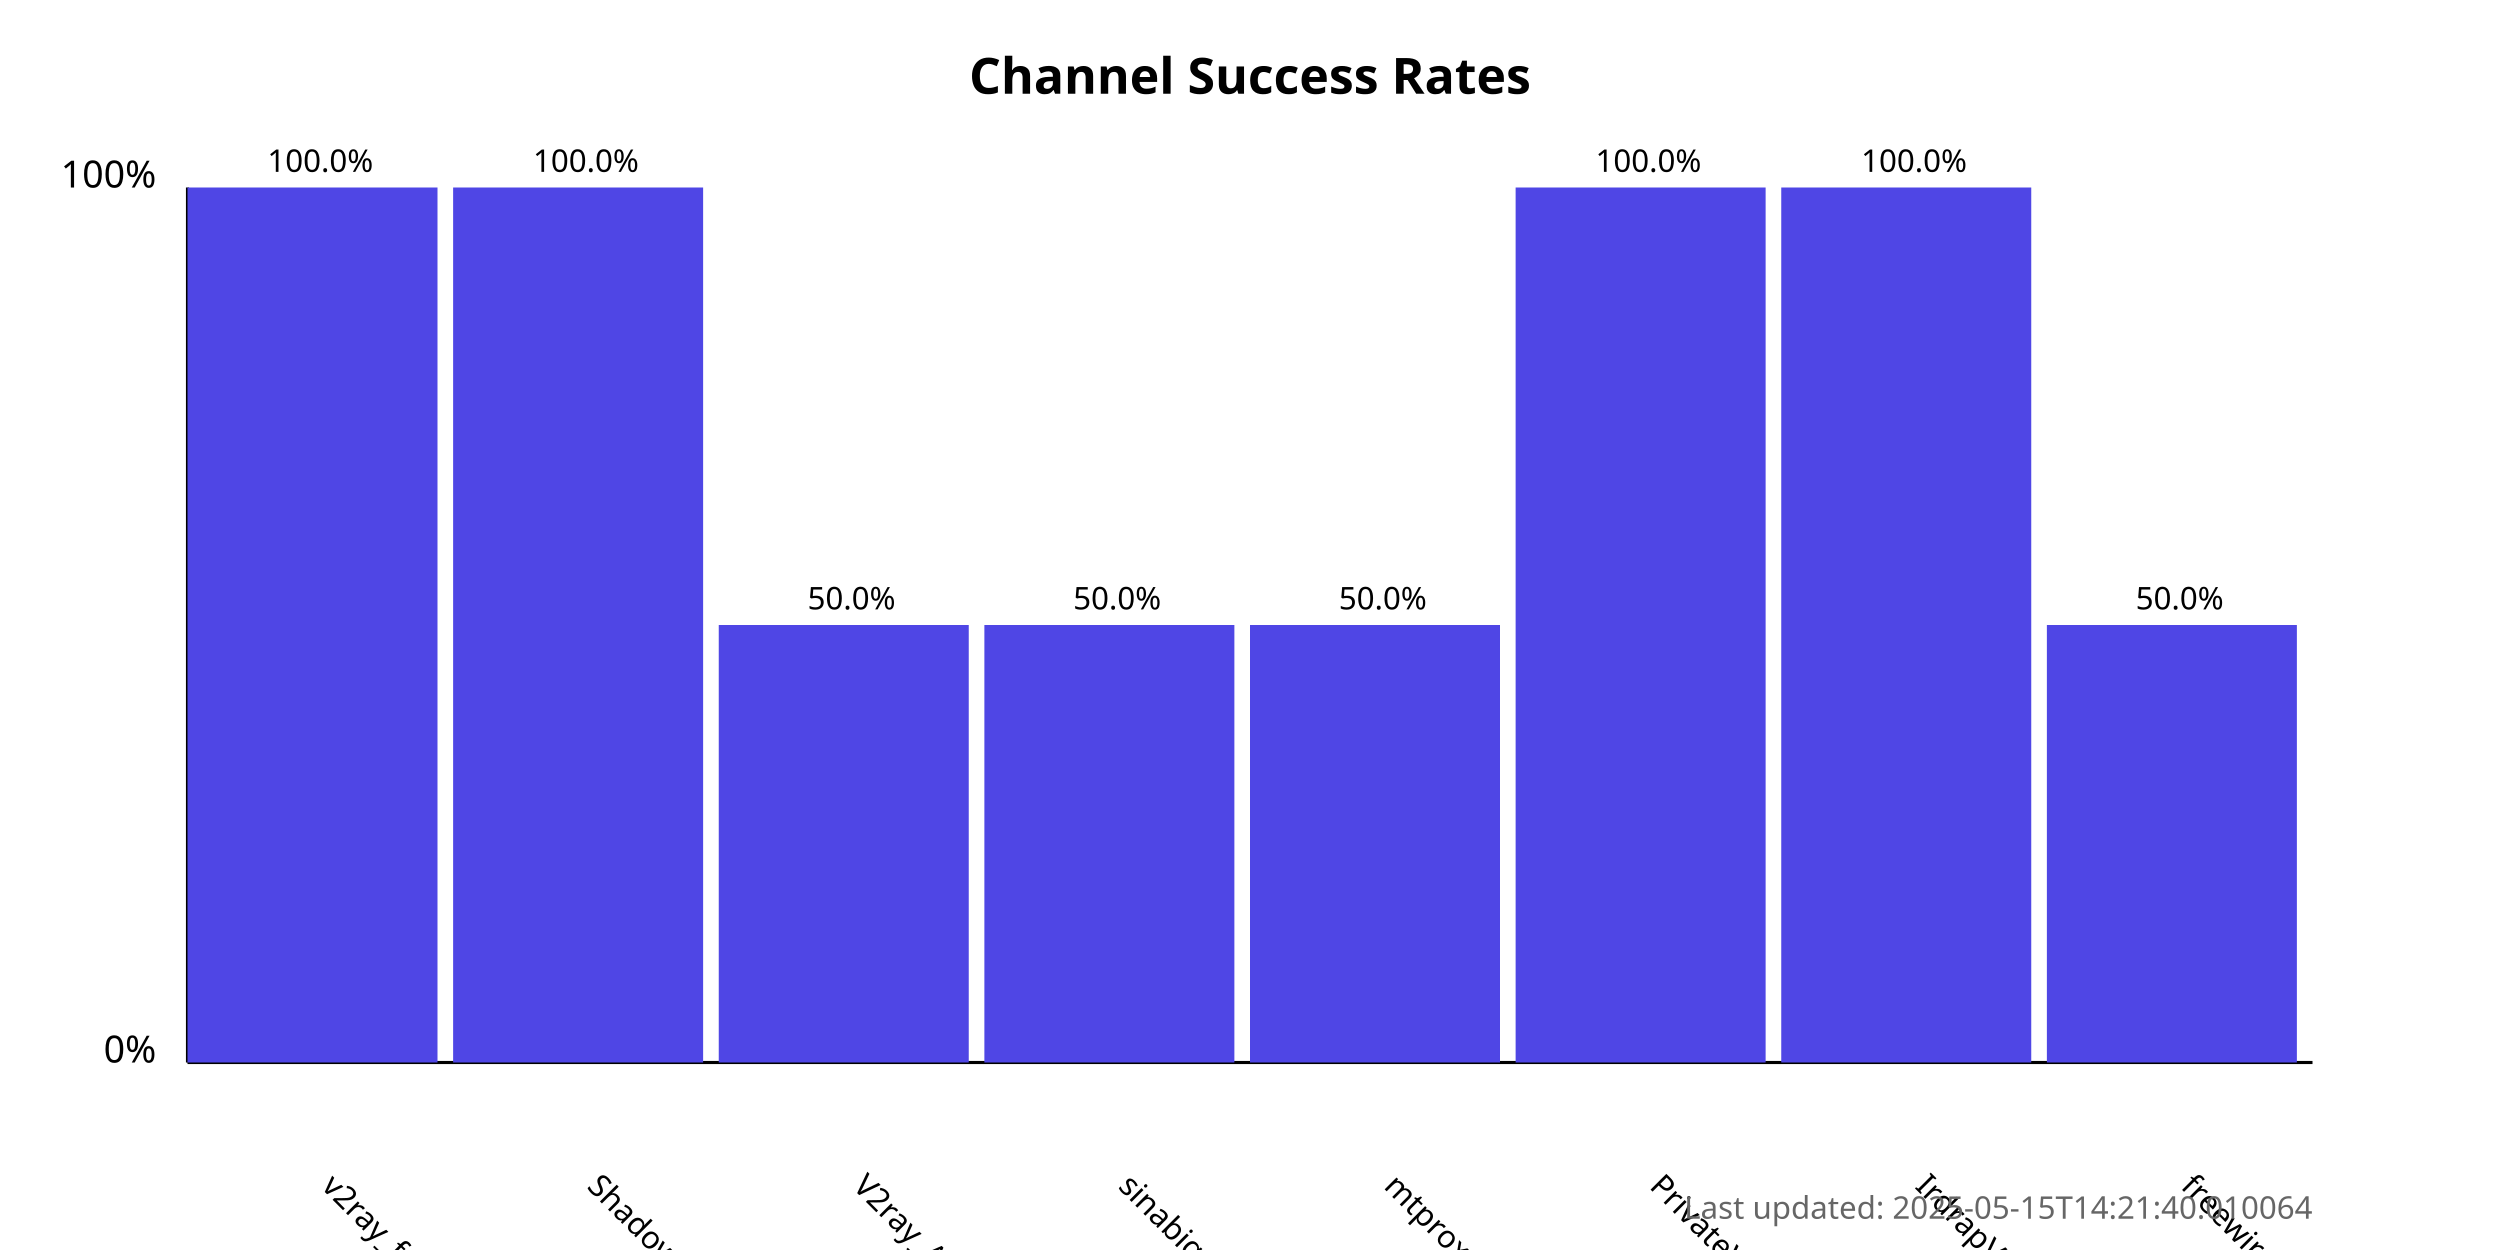
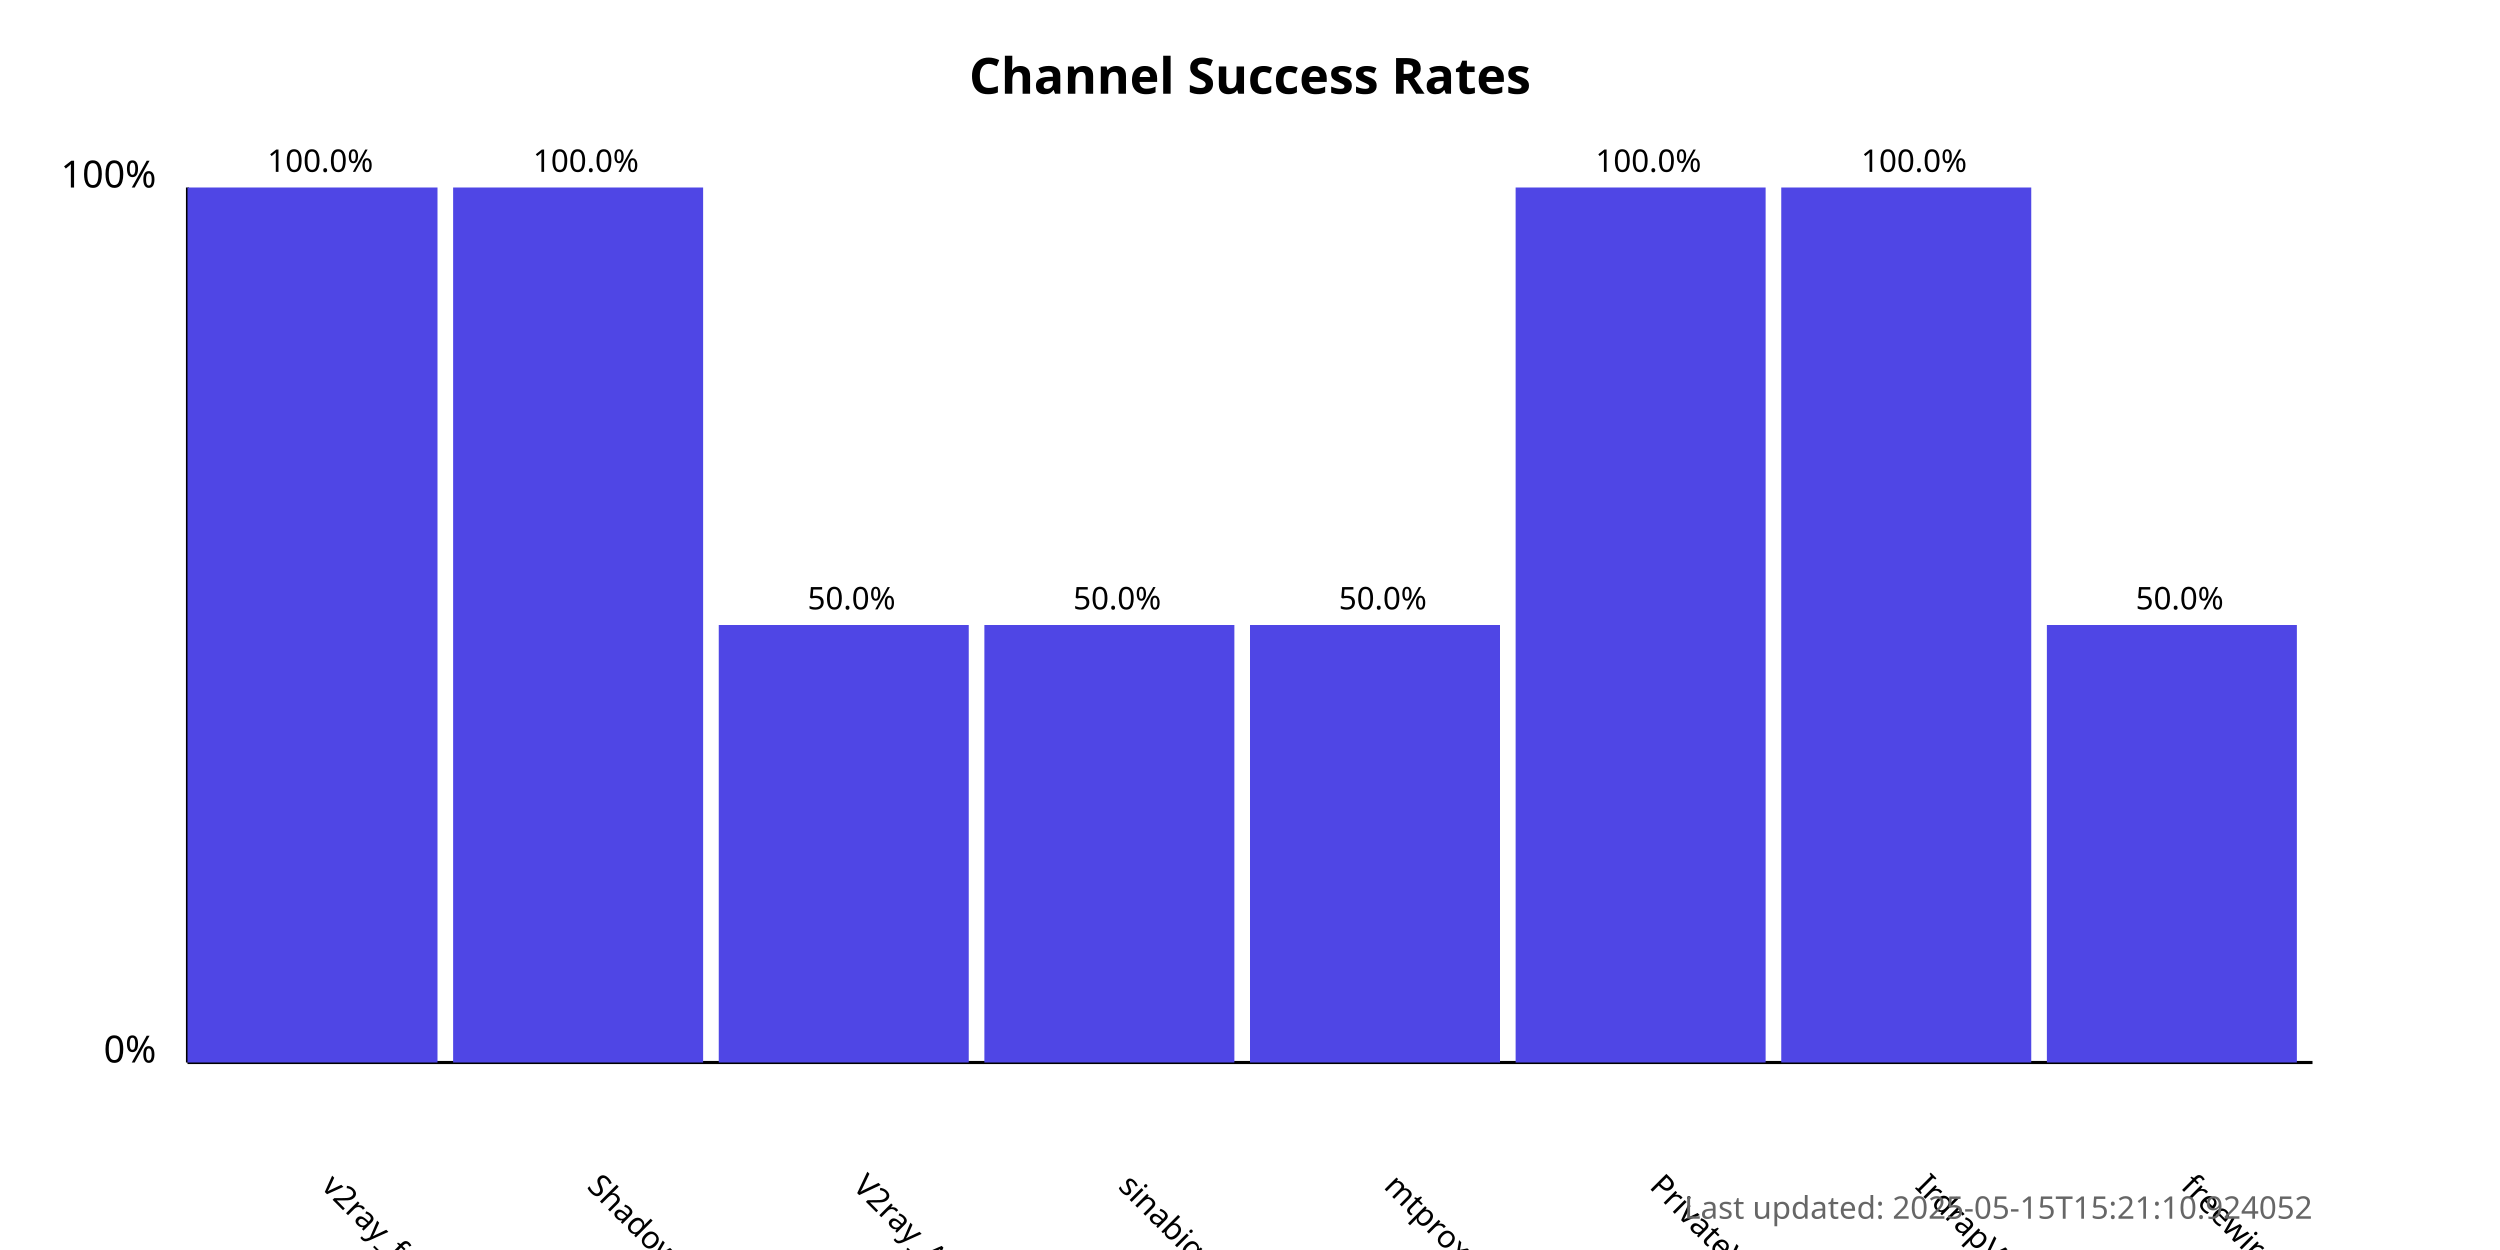
<svg xmlns="http://www.w3.org/2000/svg" width="800" height="400">
  <style>
            .chart-title { font: bold 16px sans-serif; }
            .axis-label { font: 12px sans-serif; }
            .tick-label { font: 10px sans-serif; }
            .bar { fill: #4f46e5; }
            .bar:hover { fill: #6366f1; }
            .timestamp { font: 10px sans-serif; fill: #666; }
        </style>
  <text x="400.0" y="30" text-anchor="middle" class="chart-title">
            Channel Success Rates
        </text>
  <line x1="60" y1="340" x2="60" y2="60" stroke="black" stroke-width="1" />
  <line x1="60" y1="340" x2="740" y2="340" stroke="black" stroke-width="1" />
  <text x="50" y="340" text-anchor="end" class="axis-label">0%</text>
  <text x="50" y="60" text-anchor="end" class="axis-label">100%</text>
  <g>
    <rect x="60" y="60.0" width="80.0" height="280.0" class="bar" />
    <text x="102.5" y="380" transform="rotate(45, 102.5, 380)" text-anchor="start" class="tick-label">
                v2ray_free_conf
            </text>
    <text x="102.5" y="55.0" text-anchor="middle" class="tick-label">
                100.0%
            </text>
  </g>
  <g>
    <rect x="145.0" y="60.0" width="80.0" height="280.0" class="bar" />
    <text x="187.5" y="380" transform="rotate(45, 187.5, 380)" text-anchor="start" class="tick-label">
                ShadowProxy66
            </text>
    <text x="187.5" y="55.0" text-anchor="middle" class="tick-label">
                100.0%
            </text>
  </g>
  <g>
    <rect x="230.0" y="200.0" width="80.0" height="140.0" class="bar" />
    <text x="272.5" y="380" transform="rotate(45, 272.5, 380)" text-anchor="start" class="tick-label">
                V2ray_Alpha
            </text>
    <text x="272.5" y="195.0" text-anchor="middle" class="tick-label">
                50.0%
            </text>
  </g>
  <g>
    <rect x="315.0" y="200.0" width="80.0" height="140.0" class="bar" />
    <text x="357.5" y="380" transform="rotate(45, 357.5, 380)" text-anchor="start" class="tick-label">
                sinabigo
            </text>
    <text x="357.5" y="195.0" text-anchor="middle" class="tick-label">
                50.0%
            </text>
  </g>
  <g>
    <rect x="400.0" y="200.0" width="80.0" height="140.0" class="bar" />
    <text x="442.5" y="380" transform="rotate(45, 442.5, 380)" text-anchor="start" class="tick-label">
                mtproxy_lists
            </text>
    <text x="442.5" y="195.0" text-anchor="middle" class="tick-label">
                50.0%
            </text>
  </g>
  <g>
    <rect x="485.0" y="60.0" width="80.0" height="280.0" class="bar" />
    <text x="527.5" y="380" transform="rotate(45, 527.5, 380)" text-anchor="start" class="tick-label">
                PrivateVPNs
            </text>
    <text x="527.5" y="55.0" text-anchor="middle" class="tick-label">
                100.0%
            </text>
  </g>
  <g>
    <rect x="570.0" y="60.0" width="80.0" height="280.0" class="bar" />
    <text x="612.5" y="380" transform="rotate(45, 612.5, 380)" text-anchor="start" class="tick-label">
                IrdrapVPNnews
            </text>
    <text x="612.5" y="55.0" text-anchor="middle" class="tick-label">
                100.0%
            </text>
  </g>
  <g>
    <rect x="655.0" y="200.0" width="80.0" height="140.0" class="bar" />
    <text x="697.5" y="380" transform="rotate(45, 697.5, 380)" text-anchor="start" class="tick-label">
                freewireguard
            </text>
    <text x="697.5" y="195.0" text-anchor="middle" class="tick-label">
                50.0%
            </text>
  </g>
  <text x="740" y="390" text-anchor="end" class="timestamp">
-             Last updated: 2025-05-15T14:21:40.010064
+             Last updated: 2025-05-15T15:21:10.924052
        </text>
</svg>
